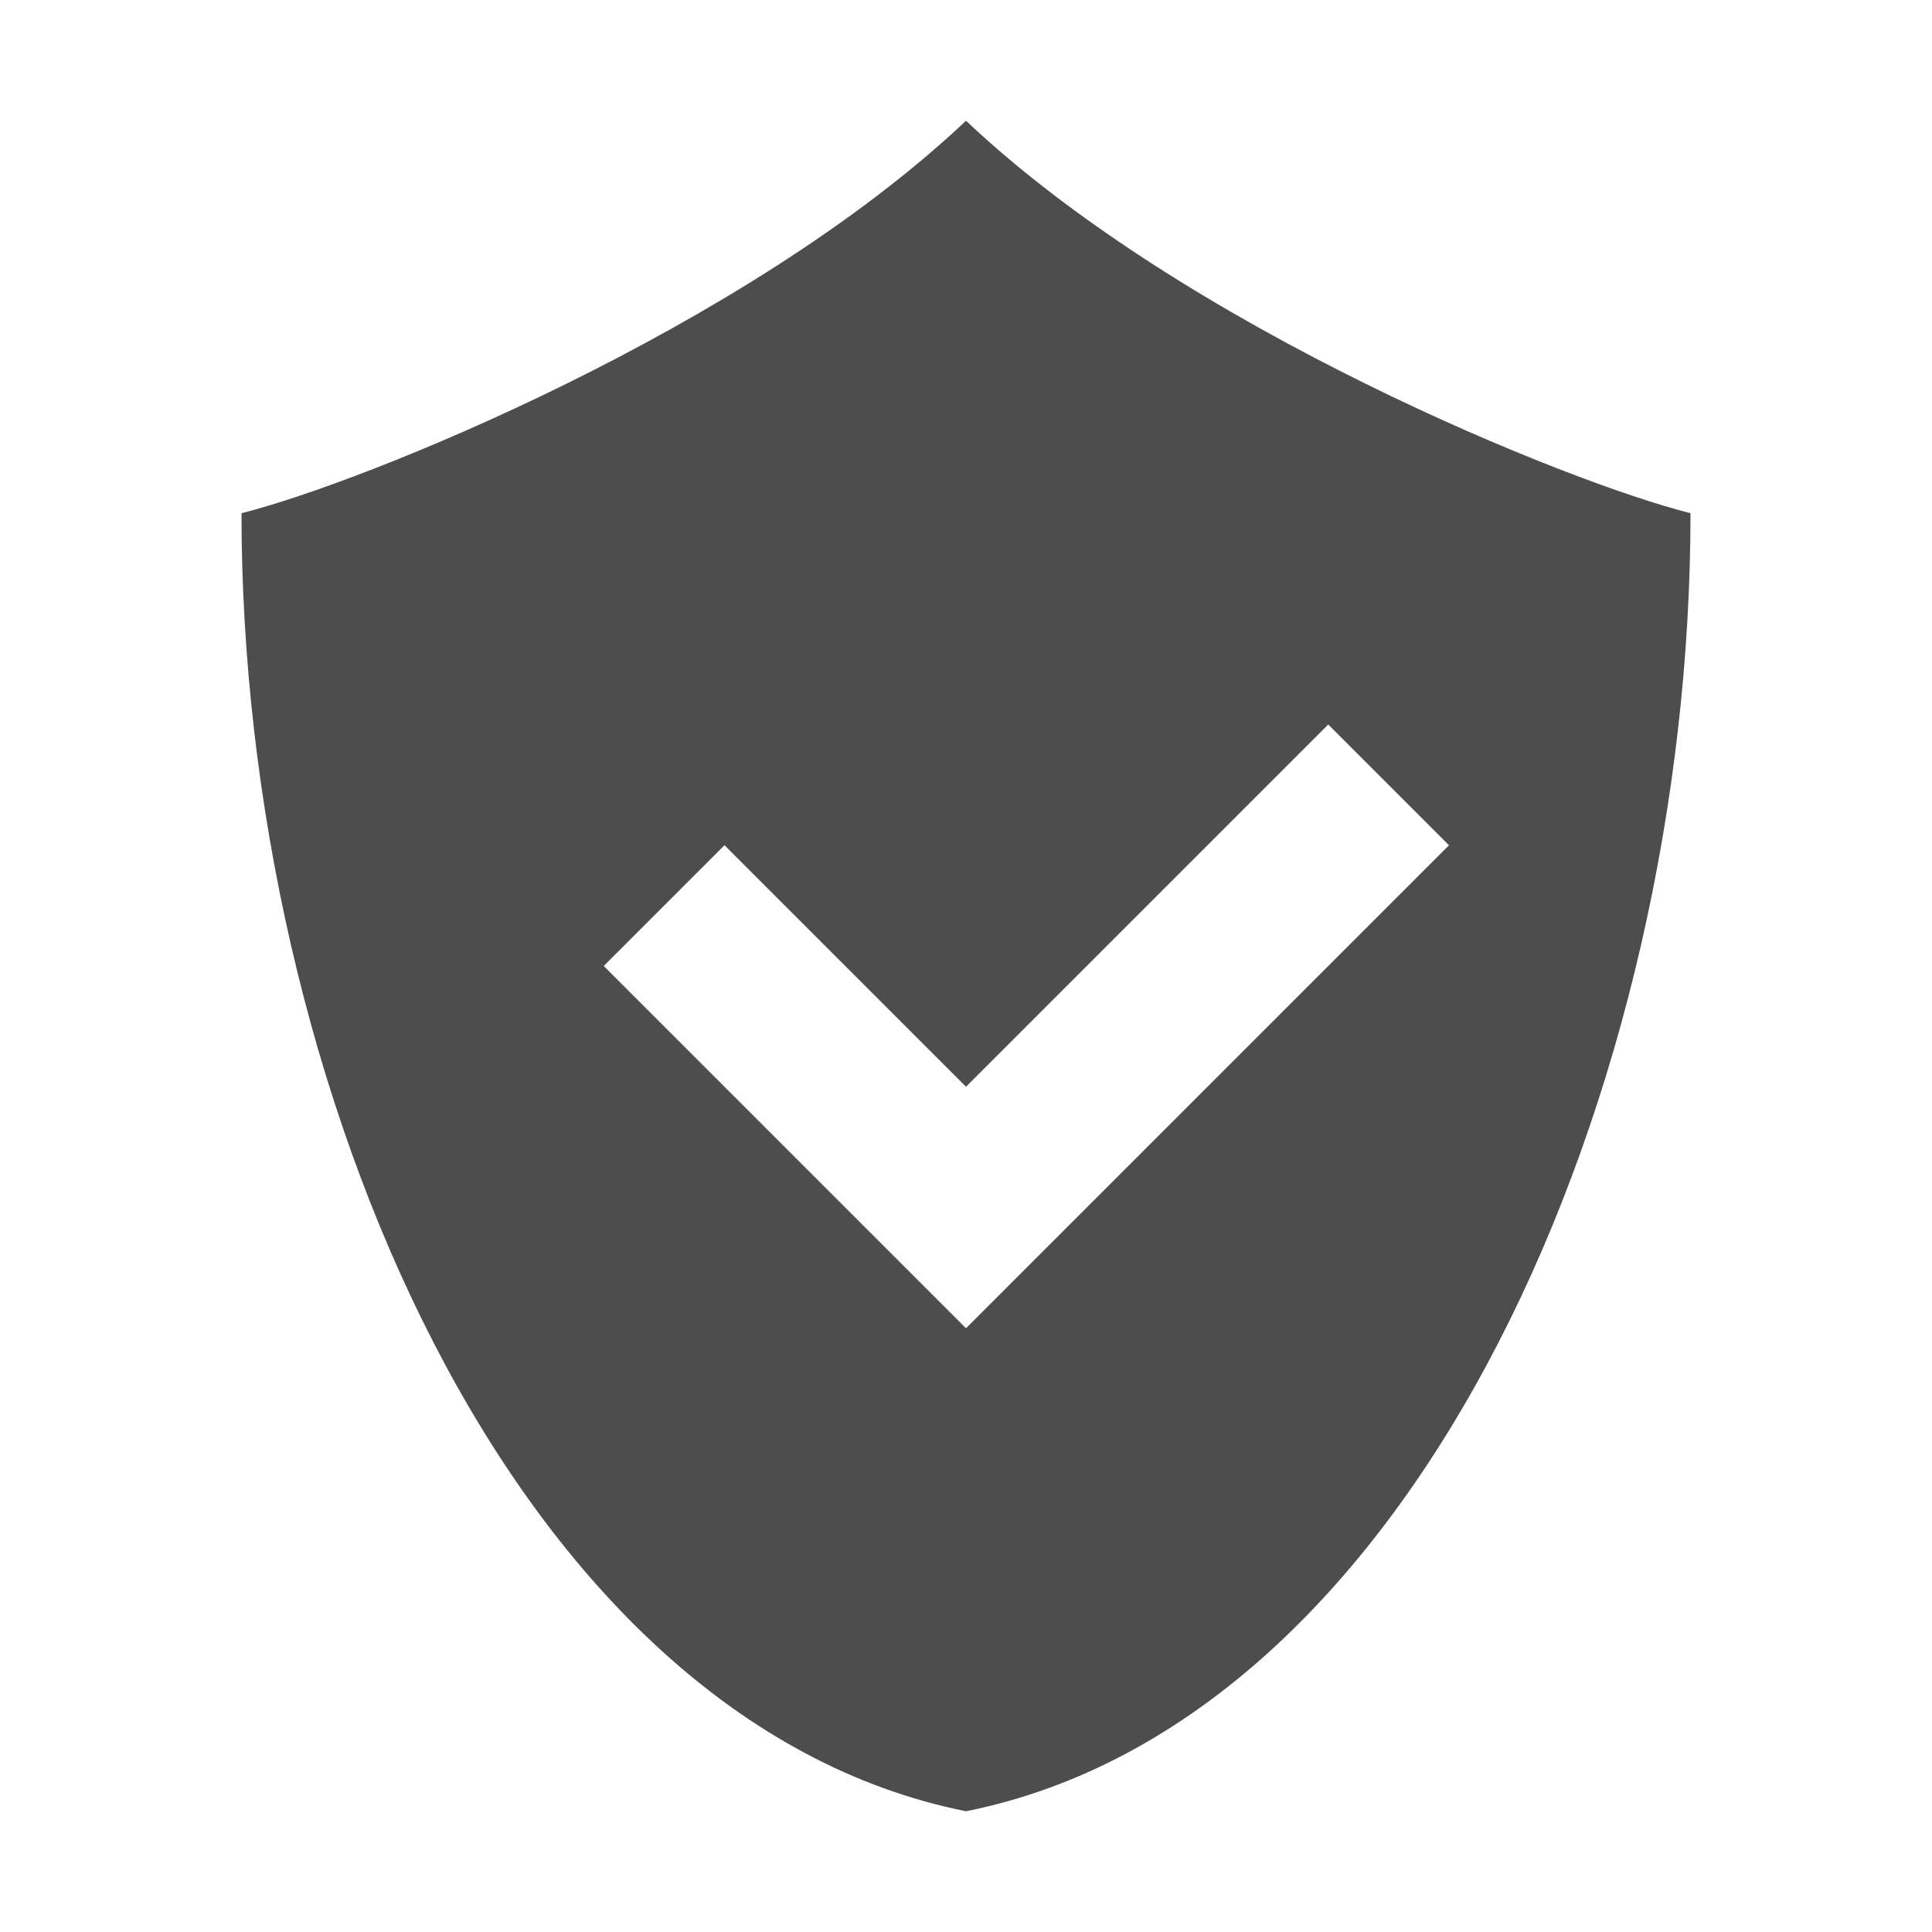
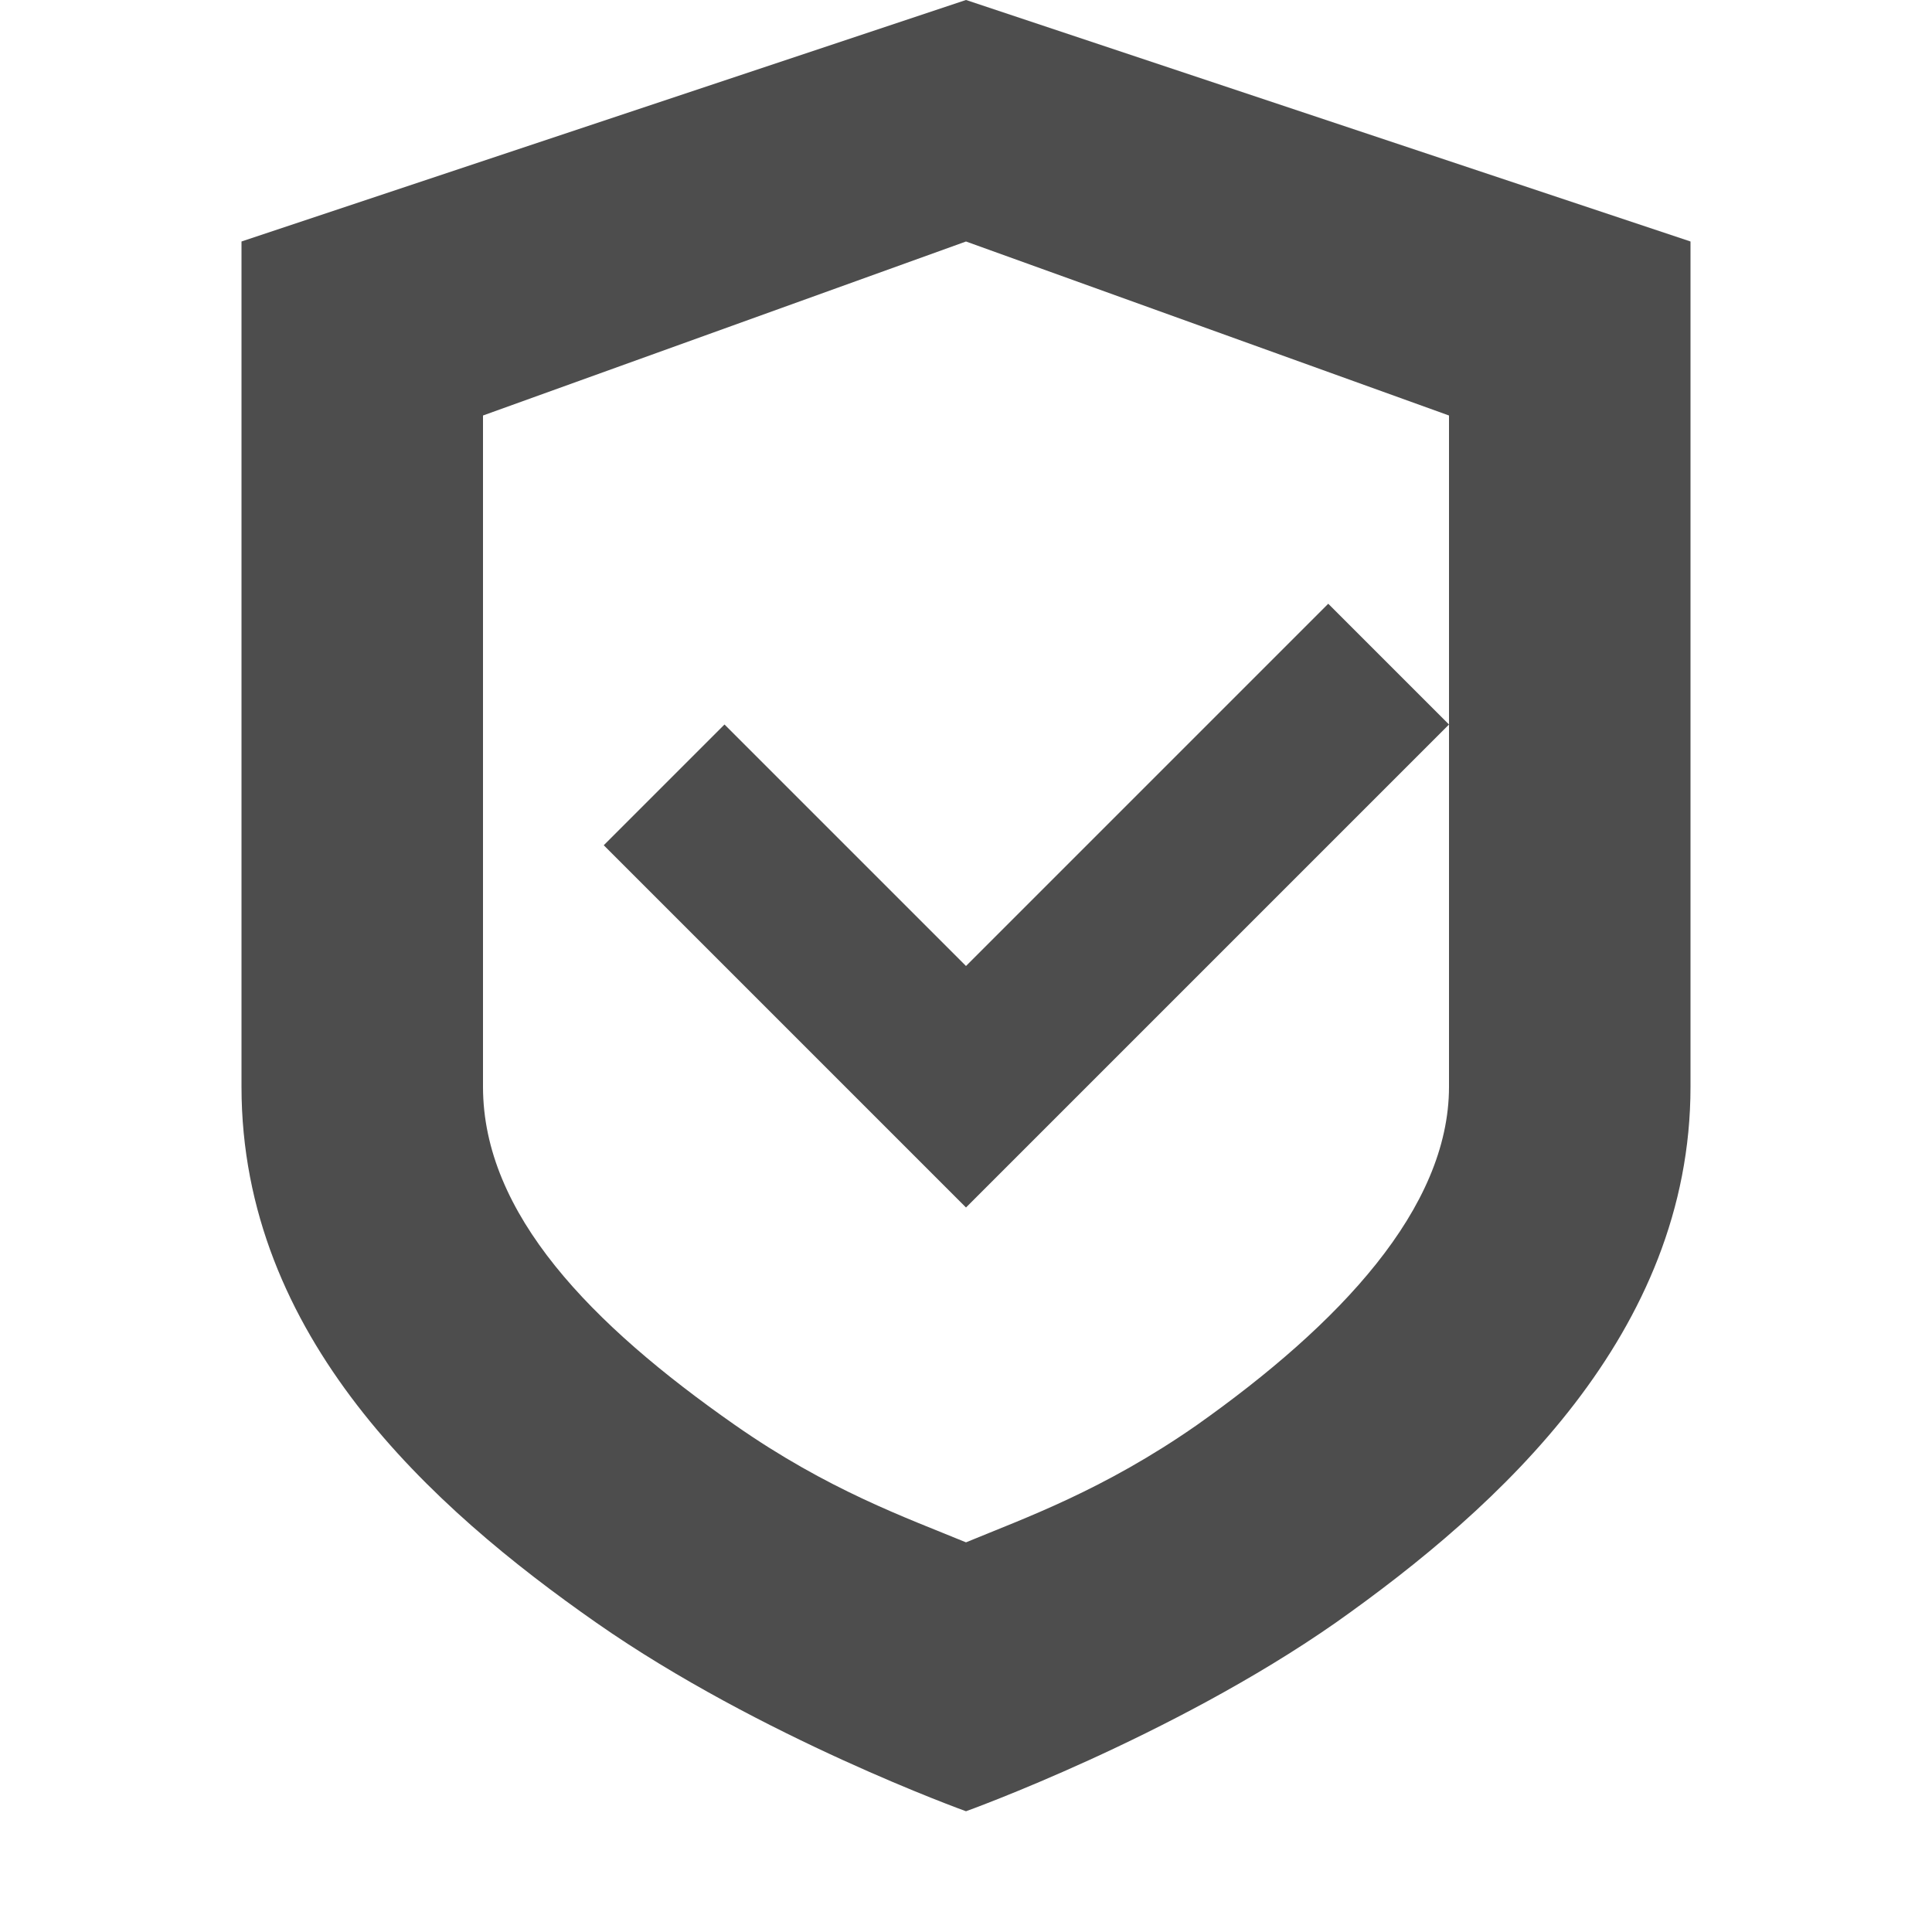
- <svg xmlns="http://www.w3.org/2000/svg" width="16" height="16" version="1.1">
-   <defs>
+ <svg xmlns="http://www.w3.org/2000/svg" width="16" height="16" viewBox="0 0 16 16" version="1.1" id="svg5">
+   <defs id="defs2">
    <style id="current-color-scheme" type="text/css">
-    .ColorScheme-Text { color:#4d4d4d; } .ColorScheme-Highlight { color:#4285f4; } .ColorScheme-NeutralText { color:#ff9800; } .ColorScheme-PositiveText { color:#4caf50; } .ColorScheme-NegativeText { color:#f44336; }
-   </style>
+         .ColorScheme-Text { color:#4d4d4d; } .ColorScheme-Highlight { color:#4285f4; } .ColorScheme-NeutralText { color:#ff9800; } .ColorScheme-PositiveText { color:#4caf50; } .ColorScheme-NegativeText { color:#f44336; }
+      </style>
  </defs>
-   <path style="fill:currentColor" class="ColorScheme-Text" d="M 8 1 C 6.175 2.725 3 4 2 4.25 C 2 9 4.25 14.25 8 15 C 11.75 14.25 14 9 14 4.25 C 13 4 9.825 2.725 8 1 z M 11 6 L 12 7 L 8 11 L 5 8 L 6 7 L 8 9 L 11 6 z" />
+   <path id="path346" style="fill:currentColor;fill-opacity:1" class="ColorScheme-Text" d="M 8 0 L 2 2 L 2 9 C 2 11.07 3.579 12.489 4.939 13.439 C 6.299 14.389 8 15 8 15 C 8 15 9.701 14.389 11.061 13.439 C 12.421 12.479 14 11.04 14 9 L 14 2 L 8 0 z M 8 2 L 12 3.441 L 12 6 L 12 9 C 12 10.006 11.094 10.966 9.91 11.803 C 9.136 12.342 8.491 12.57 8 12.773 C 7.508 12.57 6.86 12.342 6.086 11.801 C 4.897 10.97 4 10.052 4 9 L 4 3.441 L 8 2 z M 12 6 L 11 5 L 8 8 L 6 6 L 5 7 L 8 10 L 12 6 z " />
</svg>
